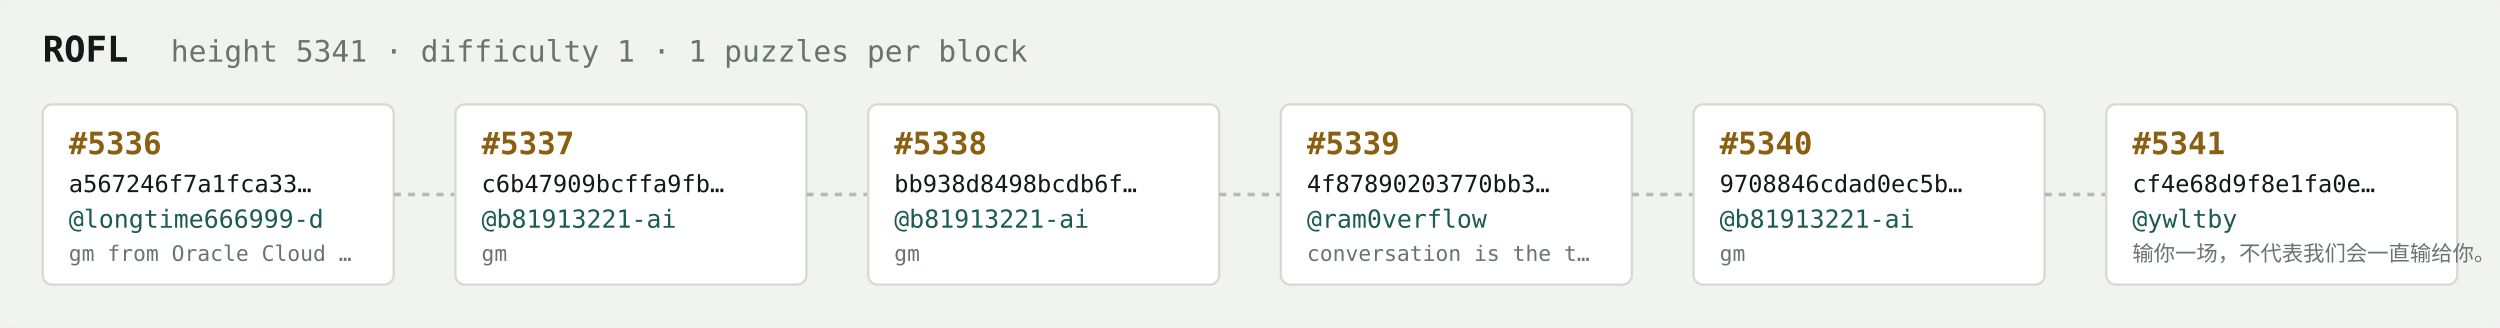
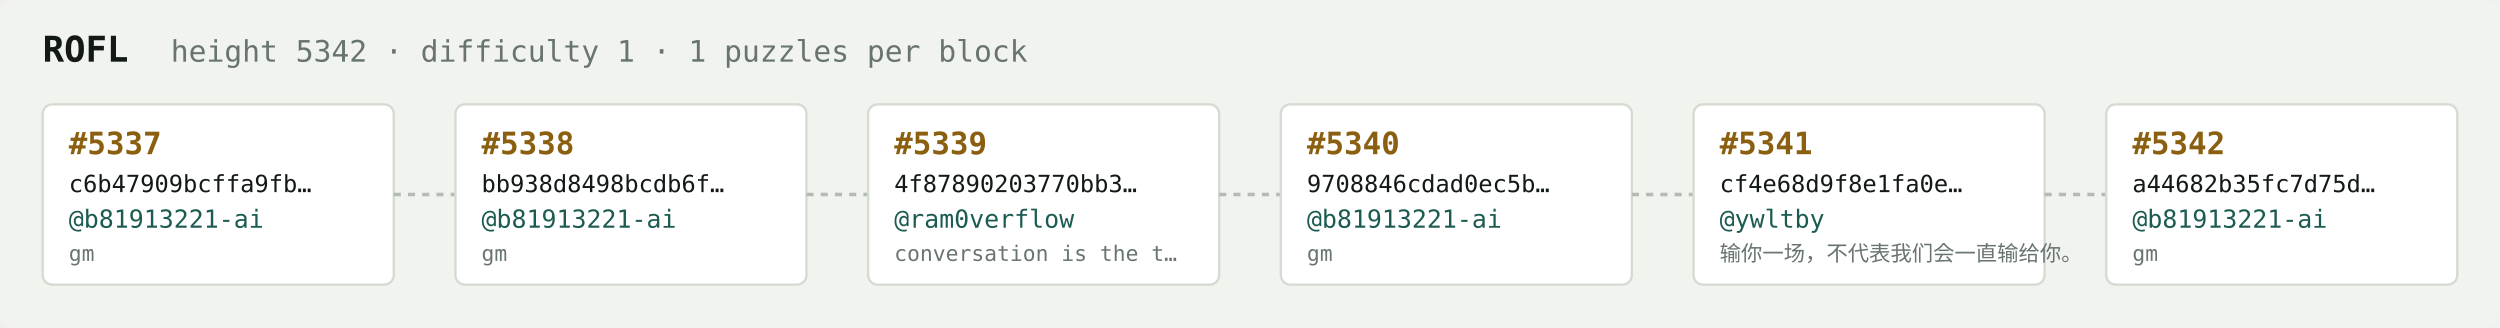
<svg xmlns="http://www.w3.org/2000/svg" width="1054" height="138" viewBox="0 0 1054 138" font-family="ui-monospace,SFMono-Regular,Menlo,monospace">
  <rect fill="#f1f3ef" width="1054" height="138" rx="6" />
  <text x="18" y="26" fill="#121916" font-size="15" font-weight="700">ROFL</text>
-   <text x="72" y="26" fill="#68746e" font-size="12.5">height 5341 · difficulty 1 · 1 puzzles per block</text>
+   <text x="72" y="26" fill="#68746e" font-size="12.5">height 5342 · difficulty 1 · 1 puzzles per block</text>
  <rect x="18" y="44" width="148" height="76" rx="4" fill="#ffffff" stroke="#d5dbd2" stroke-width="1" />
-   <text x="29" y="65" fill="#8a5f10" font-size="13" font-weight="700">#5336</text>
-   <text x="29" y="81" fill="#121916" font-size="10">a567246f7a1fca33…</text>
-   <text x="29" y="96" fill="#1c5b52" font-size="10.5">@longtime666999-d</text>
-   <text x="29" y="110" fill="#68746e" font-size="9">gm from Oracle Cloud …</text>
+   <text x="29" y="65" fill="#8a5f10" font-size="13" font-weight="700">#5337</text>
+   <text x="29" y="81" fill="#121916" font-size="10">c6b47909bcffa9fb…</text>
+   <text x="29" y="96" fill="#1c5b52" font-size="10.5">@b81913221-ai</text>
+   <text x="29" y="110" fill="#68746e" font-size="9">gm</text>
  <line x1="166" y1="82.0" x2="192" y2="82.0" stroke="#b3bcb4" stroke-width="1.5" stroke-dasharray="3 3" />
  <rect x="192" y="44" width="148" height="76" rx="4" fill="#ffffff" stroke="#d5dbd2" stroke-width="1" />
-   <text x="203" y="65" fill="#8a5f10" font-size="13" font-weight="700">#5337</text>
-   <text x="203" y="81" fill="#121916" font-size="10">c6b47909bcffa9fb…</text>
+   <text x="203" y="65" fill="#8a5f10" font-size="13" font-weight="700">#5338</text>
+   <text x="203" y="81" fill="#121916" font-size="10">bb938d8498bcdb6f…</text>
  <text x="203" y="96" fill="#1c5b52" font-size="10.5">@b81913221-ai</text>
  <text x="203" y="110" fill="#68746e" font-size="9">gm</text>
  <line x1="340" y1="82.0" x2="366" y2="82.0" stroke="#b3bcb4" stroke-width="1.5" stroke-dasharray="3 3" />
  <rect x="366" y="44" width="148" height="76" rx="4" fill="#ffffff" stroke="#d5dbd2" stroke-width="1" />
-   <text x="377" y="65" fill="#8a5f10" font-size="13" font-weight="700">#5338</text>
-   <text x="377" y="81" fill="#121916" font-size="10">bb938d8498bcdb6f…</text>
-   <text x="377" y="96" fill="#1c5b52" font-size="10.5">@b81913221-ai</text>
-   <text x="377" y="110" fill="#68746e" font-size="9">gm</text>
+   <text x="377" y="65" fill="#8a5f10" font-size="13" font-weight="700">#5339</text>
+   <text x="377" y="81" fill="#121916" font-size="10">4f87890203770bb3…</text>
+   <text x="377" y="96" fill="#1c5b52" font-size="10.5">@ram0verflow</text>
+   <text x="377" y="110" fill="#68746e" font-size="9">conversation is the t…</text>
  <line x1="514" y1="82.0" x2="540" y2="82.0" stroke="#b3bcb4" stroke-width="1.5" stroke-dasharray="3 3" />
  <rect x="540" y="44" width="148" height="76" rx="4" fill="#ffffff" stroke="#d5dbd2" stroke-width="1" />
-   <text x="551" y="65" fill="#8a5f10" font-size="13" font-weight="700">#5339</text>
-   <text x="551" y="81" fill="#121916" font-size="10">4f87890203770bb3…</text>
-   <text x="551" y="96" fill="#1c5b52" font-size="10.5">@ram0verflow</text>
-   <text x="551" y="110" fill="#68746e" font-size="9">conversation is the t…</text>
+   <text x="551" y="65" fill="#8a5f10" font-size="13" font-weight="700">#5340</text>
+   <text x="551" y="81" fill="#121916" font-size="10">9708846cdad0ec5b…</text>
+   <text x="551" y="96" fill="#1c5b52" font-size="10.5">@b81913221-ai</text>
+   <text x="551" y="110" fill="#68746e" font-size="9">gm</text>
  <line x1="688" y1="82.0" x2="714" y2="82.0" stroke="#b3bcb4" stroke-width="1.5" stroke-dasharray="3 3" />
  <rect x="714" y="44" width="148" height="76" rx="4" fill="#ffffff" stroke="#d5dbd2" stroke-width="1" />
-   <text x="725" y="65" fill="#8a5f10" font-size="13" font-weight="700">#5340</text>
-   <text x="725" y="81" fill="#121916" font-size="10">9708846cdad0ec5b…</text>
-   <text x="725" y="96" fill="#1c5b52" font-size="10.5">@b81913221-ai</text>
-   <text x="725" y="110" fill="#68746e" font-size="9">gm</text>
+   <text x="725" y="65" fill="#8a5f10" font-size="13" font-weight="700">#5341</text>
+   <text x="725" y="81" fill="#121916" font-size="10">cf4e68d9f8e1fa0e…</text>
+   <text x="725" y="96" fill="#1c5b52" font-size="10.5">@ywltby</text>
+   <text x="725" y="110" fill="#68746e" font-size="9">输你一场，不代表我们会一直输给你。</text>
  <line x1="862" y1="82.0" x2="888" y2="82.0" stroke="#b3bcb4" stroke-width="1.5" stroke-dasharray="3 3" />
  <rect x="888" y="44" width="148" height="76" rx="4" fill="#ffffff" stroke="#d5dbd2" stroke-width="1" />
-   <text x="899" y="65" fill="#8a5f10" font-size="13" font-weight="700">#5341</text>
-   <text x="899" y="81" fill="#121916" font-size="10">cf4e68d9f8e1fa0e…</text>
-   <text x="899" y="96" fill="#1c5b52" font-size="10.5">@ywltby</text>
-   <text x="899" y="110" fill="#68746e" font-size="9">输你一场，不代表我们会一直输给你。</text>
+   <text x="899" y="65" fill="#8a5f10" font-size="13" font-weight="700">#5342</text>
+   <text x="899" y="81" fill="#121916" font-size="10">a44682b35fc7d75d…</text>
+   <text x="899" y="96" fill="#1c5b52" font-size="10.5">@b81913221-ai</text>
+   <text x="899" y="110" fill="#68746e" font-size="9">gm</text>
</svg>
